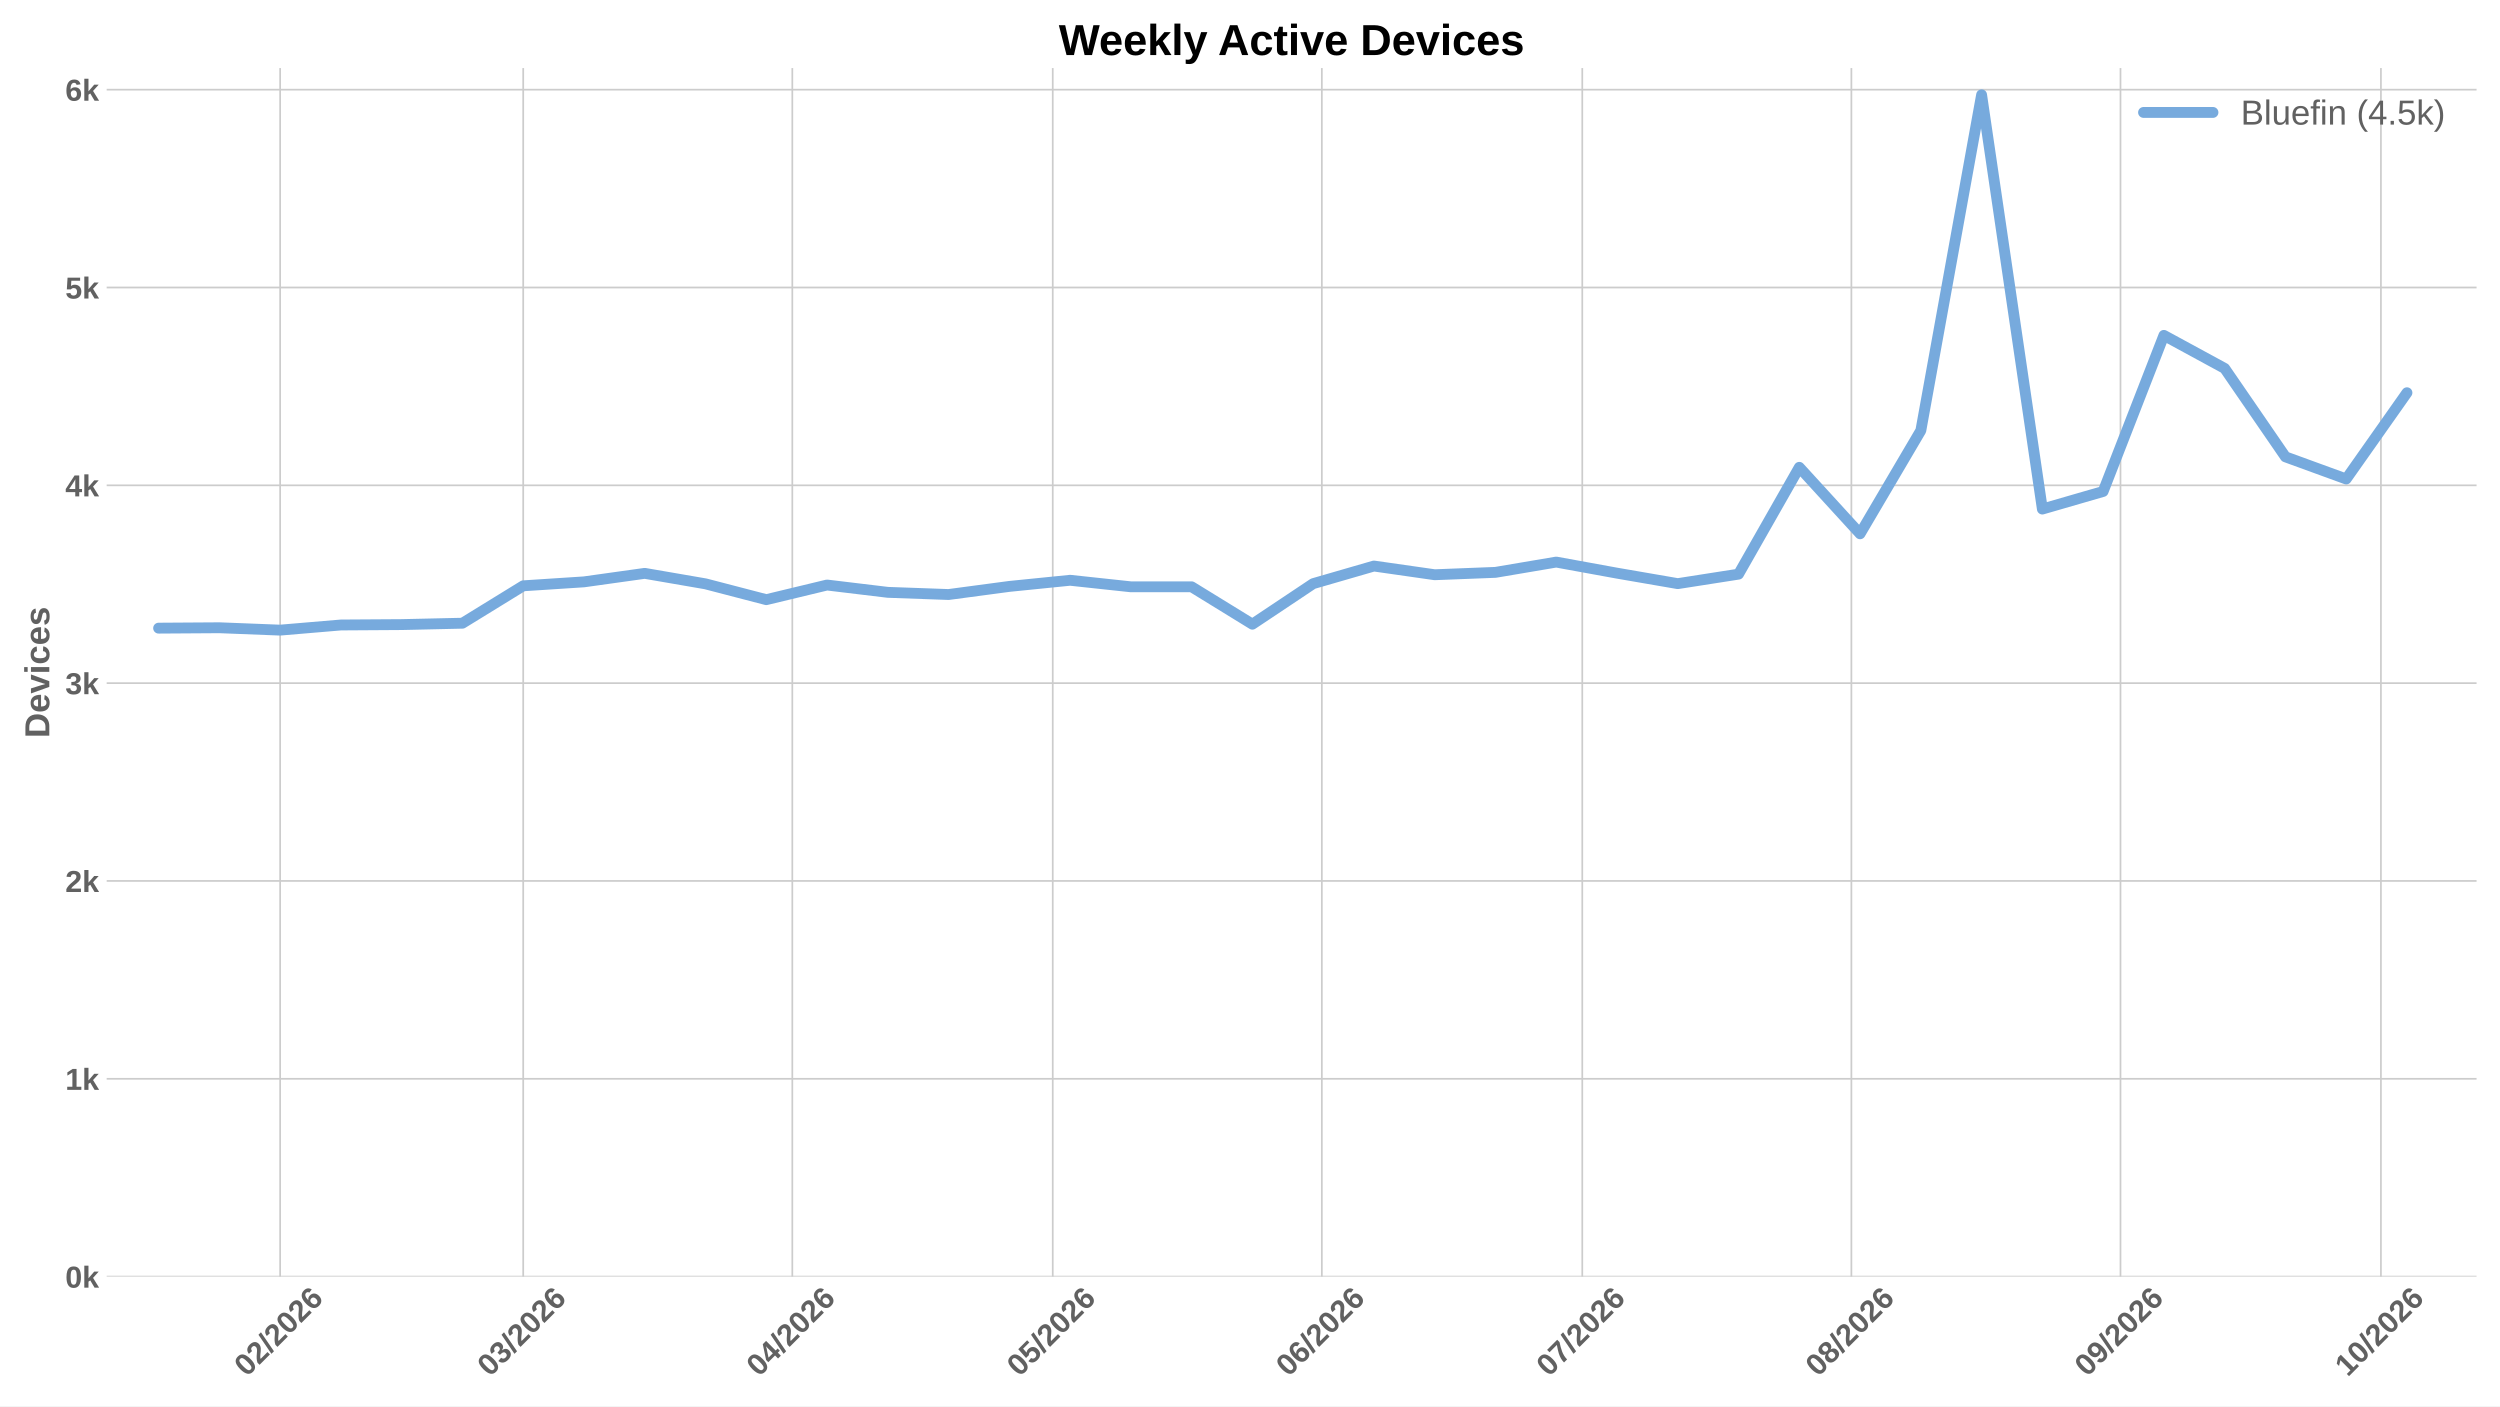
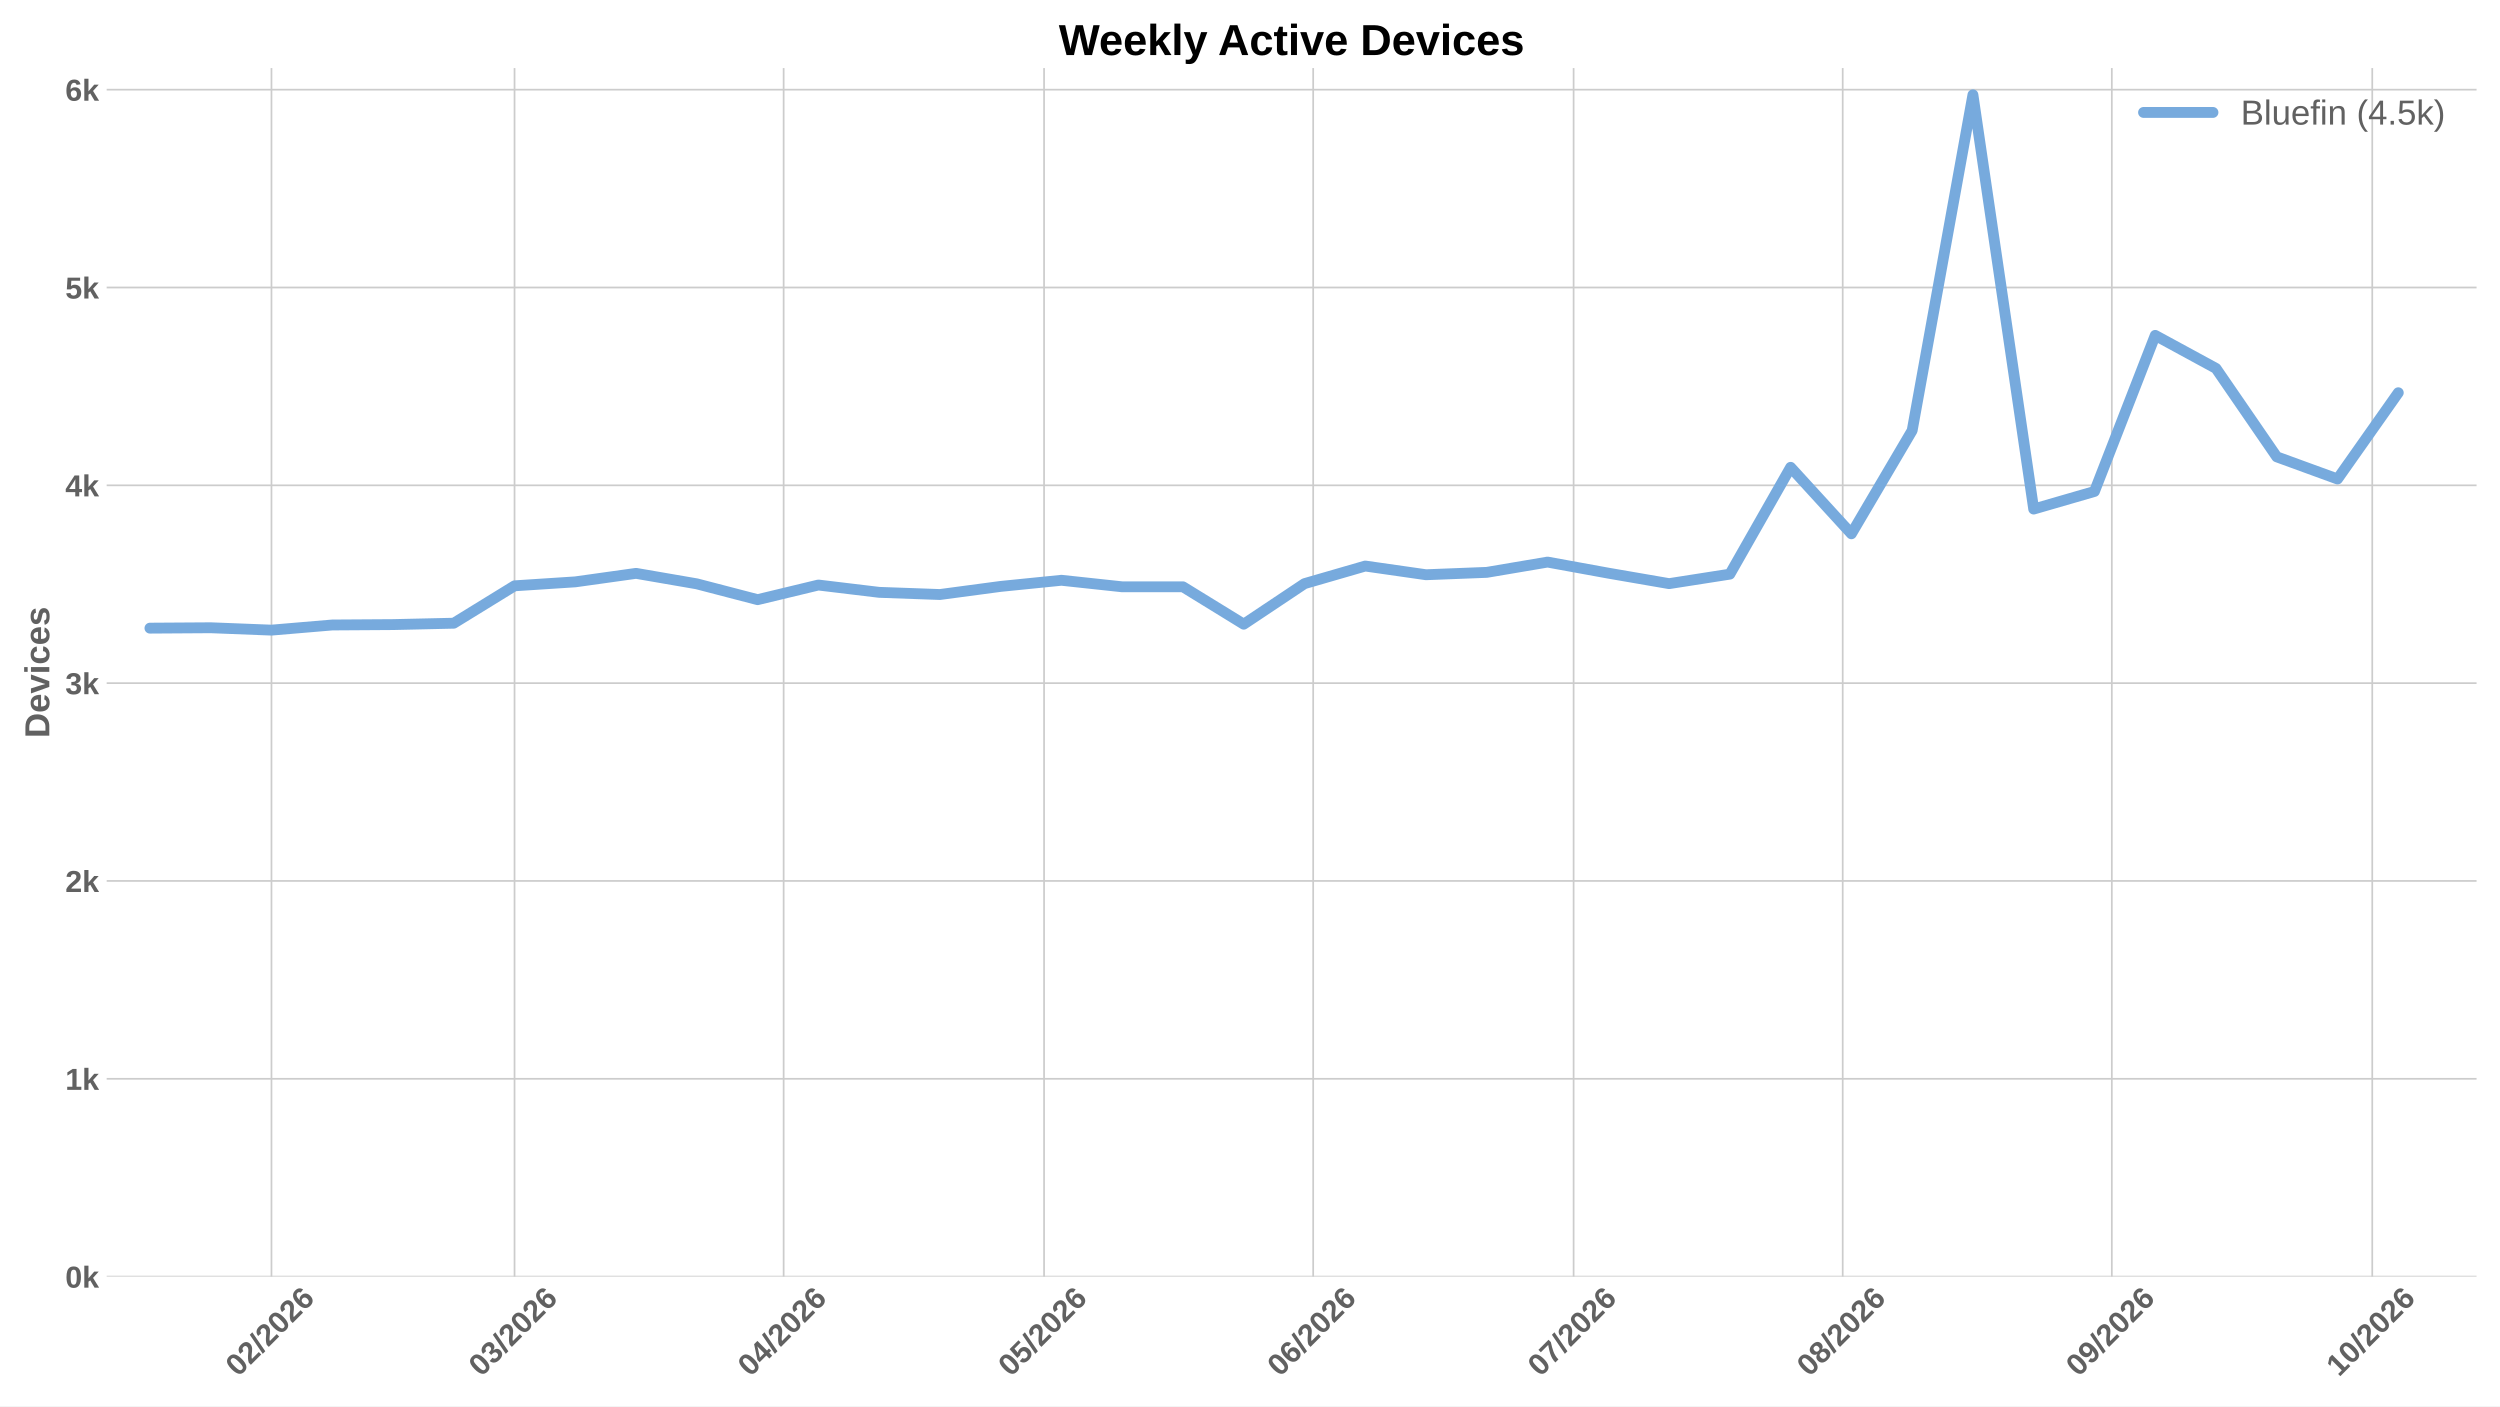
<svg xmlns="http://www.w3.org/2000/svg" xmlns:xlink="http://www.w3.org/1999/xlink" width="1152pt" height="648pt" viewBox="0 0 1152 648" version="1.1">
  <defs>
    <style type="text/css">*{stroke-linejoin: round; stroke-linecap: butt}</style>
  </defs>
  <g id="figure_1">
    <g id="patch_1">
      <path d="M 0 648  L 1152 648  L 1152 0  L 0 0  z " style="fill: #ffffff" />
    </g>
    <g id="axes_1">
      <g id="patch_2">
        <path d="M 49.156 588.262  L 1141.2 588.262  L 1141.2 31.361  L 49.156 31.361  z " style="fill: #ffffff" />
      </g>
      <g id="matplotlib.axis_1">
        <g id="xtick_1">
          <g id="line2d_1">
-             <path d="M 129.088 588.262  L 129.088 31.361  " clip-path="url(#p716e92318b)" style="fill: none; stroke: #cccccc; stroke-width: 0.8; stroke-linecap: round" />
+             <path d="M 125.092 588.262  L 125.092 31.361  " clip-path="url(#p08169ca4cb)" style="fill: none; stroke: #cccccc; stroke-width: 0.8; stroke-linecap: round" />
          </g>
          <g id="line2d_2" />
          <g id="text_1">
-             <g style="fill: #616161" transform="translate(113.7599 634.7498) rotate(-45) scale(0.14 -0.14)">
+             <g style="fill: #616161" transform="translate(109.764 634.7498) rotate(-45) scale(0.14 -0.14)">
              <defs>
                <path id="LiberationSans-Bold-13" d="M 3297 2203  Q 3297 1088 2914 512  Q 2531 -63 1766 -63  Q 253 -63 253 2203  Q 253 2994 418 3494  Q 584 3994 915 4231  Q 1247 4469 1791 4469  Q 2572 4469 2934 3903  Q 3297 3338 3297 2203  z M 2416 2203  Q 2416 2813 2356 3150  Q 2297 3488 2165 3634  Q 2034 3781 1784 3781  Q 1519 3781 1383 3632  Q 1247 3484 1189 3148  Q 1131 2813 1131 2203  Q 1131 1600 1192 1261  Q 1253 922 1386 775  Q 1519 628 1772 628  Q 2022 628 2158 783  Q 2294 938 2355 1278  Q 2416 1619 2416 2203  z " transform="scale(0.015625)" />
                <path id="LiberationSans-Bold-15" d="M 222 0  L 222 609  Q 394 988 711 1347  Q 1028 1706 1509 2097  Q 1972 2472 2158 2715  Q 2344 2959 2344 3194  Q 2344 3769 1766 3769  Q 1484 3769 1336 3617  Q 1188 3466 1144 3163  L 259 3213  Q 334 3825 717 4147  Q 1100 4469 1759 4469  Q 2472 4469 2853 4144  Q 3234 3819 3234 3231  Q 3234 2922 3112 2672  Q 2991 2422 2800 2211  Q 2609 2000 2376 1815  Q 2144 1631 1925 1456  Q 1706 1281 1526 1103  Q 1347 925 1259 722  L 3303 722  L 3303 0  L 222 0  z " transform="scale(0.015625)" />
                <path id="LiberationSans-Bold-12" d="M 63 -128  L 972 4638  L 1716 4638  L 822 -128  L 63 -128  z " transform="scale(0.015625)" />
                <path id="LiberationSans-Bold-19" d="M 3328 1441  Q 3328 738 2934 337  Q 2541 -63 1847 -63  Q 1069 -63 651 482  Q 234 1028 234 2100  Q 234 3278 657 3873  Q 1081 4469 1869 4469  Q 2428 4469 2751 4222  Q 3075 3975 3209 3456  L 2381 3341  Q 2263 3775 1850 3775  Q 1497 3775 1295 3422  Q 1094 3069 1094 2350  Q 1234 2584 1484 2709  Q 1734 2834 2050 2834  Q 2641 2834 2984 2459  Q 3328 2084 3328 1441  z M 2447 1416  Q 2447 1791 2273 1989  Q 2100 2188 1797 2188  Q 1506 2188 1331 2002  Q 1156 1816 1156 1509  Q 1156 1125 1339 873  Q 1522 622 1819 622  Q 2116 622 2281 833  Q 2447 1044 2447 1416  z " transform="scale(0.015625)" />
              </defs>
              <use xlink:href="#LiberationSans-Bold-13" />
              <use xlink:href="#LiberationSans-Bold-15" transform="translate(55.60938 0)" />
              <use xlink:href="#LiberationSans-Bold-12" transform="translate(111.2188 0)" />
              <use xlink:href="#LiberationSans-Bold-15" transform="translate(139 0)" />
              <use xlink:href="#LiberationSans-Bold-13" transform="translate(194.6094 0)" />
              <use xlink:href="#LiberationSans-Bold-15" transform="translate(250.2188 0)" />
              <use xlink:href="#LiberationSans-Bold-19" transform="translate(305.8281 0)" />
            </g>
          </g>
        </g>
        <g id="xtick_2">
          <g id="line2d_3">
-             <path d="M 241.093 588.262  L 241.093 31.361  " clip-path="url(#p716e92318b)" style="fill: none; stroke: #cccccc; stroke-width: 0.8; stroke-linecap: round" />
+             <path d="M 237.097 588.262  L 237.097 31.361  " clip-path="url(#p08169ca4cb)" style="fill: none; stroke: #cccccc; stroke-width: 0.8; stroke-linecap: round" />
          </g>
          <g id="line2d_4" />
          <g id="text_2">
-             <g style="fill: #616161" transform="translate(225.7645 634.7498) rotate(-45) scale(0.14 -0.14)">
+             <g style="fill: #616161" transform="translate(221.7685 634.7498) rotate(-45) scale(0.14 -0.14)">
              <defs>
                <path id="LiberationSans-Bold-16" d="M 3328 1222  Q 3328 603 2922 265  Q 2516 -72 1766 -72  Q 1056 -72 637 254  Q 219 581 147 1197  L 1041 1275  Q 1125 641 1763 641  Q 2078 641 2253 797  Q 2428 953 2428 1275  Q 2428 1569 2215 1725  Q 2003 1881 1584 1881  L 1278 1881  L 1278 2591  L 1566 2591  Q 1944 2591 2134 2745  Q 2325 2900 2325 3188  Q 2325 3459 2173 3614  Q 2022 3769 1731 3769  Q 1459 3769 1292 3619  Q 1125 3469 1100 3194  L 222 3256  Q 291 3825 694 4147  Q 1097 4469 1747 4469  Q 2438 4469 2827 4158  Q 3216 3847 3216 3297  Q 3216 2884 2973 2618  Q 2731 2353 2275 2266  L 2275 2253  Q 2781 2194 3054 1920  Q 3328 1647 3328 1222  z " transform="scale(0.015625)" />
              </defs>
              <use xlink:href="#LiberationSans-Bold-13" />
              <use xlink:href="#LiberationSans-Bold-16" transform="translate(55.60938 0)" />
              <use xlink:href="#LiberationSans-Bold-12" transform="translate(111.2188 0)" />
              <use xlink:href="#LiberationSans-Bold-15" transform="translate(139 0)" />
              <use xlink:href="#LiberationSans-Bold-13" transform="translate(194.6094 0)" />
              <use xlink:href="#LiberationSans-Bold-15" transform="translate(250.2188 0)" />
              <use xlink:href="#LiberationSans-Bold-19" transform="translate(305.8281 0)" />
            </g>
          </g>
        </g>
        <g id="xtick_3">
          <g id="line2d_5">
-             <path d="M 365.098 588.262  L 365.098 31.361  " clip-path="url(#p716e92318b)" style="fill: none; stroke: #cccccc; stroke-width: 0.8; stroke-linecap: round" />
+             <path d="M 361.102 588.262  L 361.102 31.361  " clip-path="url(#p08169ca4cb)" style="fill: none; stroke: #cccccc; stroke-width: 0.8; stroke-linecap: round" />
          </g>
          <g id="line2d_6" />
          <g id="text_3">
-             <g style="fill: #616161" transform="translate(349.7695 634.7498) rotate(-45) scale(0.14 -0.14)">
+             <g style="fill: #616161" transform="translate(345.7736 634.7498) rotate(-45) scale(0.14 -0.14)">
              <defs>
                <path id="LiberationSans-Bold-17" d="M 2938 897  L 2938 0  L 2100 0  L 2100 897  L 97 897  L 97 1556  L 1956 4403  L 2938 4403  L 2938 1550  L 3525 1550  L 3525 897  L 2938 897  z M 2100 2991  Q 2100 3159 2111 3356  Q 2122 3553 2128 3609  Q 2047 3434 1834 3103  L 813 1550  L 2100 1550  L 2100 2991  z " transform="scale(0.015625)" />
              </defs>
              <use xlink:href="#LiberationSans-Bold-13" />
              <use xlink:href="#LiberationSans-Bold-17" transform="translate(55.60938 0)" />
              <use xlink:href="#LiberationSans-Bold-12" transform="translate(111.2188 0)" />
              <use xlink:href="#LiberationSans-Bold-15" transform="translate(139 0)" />
              <use xlink:href="#LiberationSans-Bold-13" transform="translate(194.6094 0)" />
              <use xlink:href="#LiberationSans-Bold-15" transform="translate(250.2188 0)" />
              <use xlink:href="#LiberationSans-Bold-19" transform="translate(305.8281 0)" />
            </g>
          </g>
        </g>
        <g id="xtick_4">
          <g id="line2d_7">
-             <path d="M 485.103 588.262  L 485.103 31.361  " clip-path="url(#p716e92318b)" style="fill: none; stroke: #cccccc; stroke-width: 0.8; stroke-linecap: round" />
+             <path d="M 481.107 588.262  L 481.107 31.361  " clip-path="url(#p08169ca4cb)" style="fill: none; stroke: #cccccc; stroke-width: 0.8; stroke-linecap: round" />
          </g>
          <g id="line2d_8" />
          <g id="text_4">
-             <g style="fill: #616161" transform="translate(469.7744 634.7498) rotate(-45) scale(0.14 -0.14)">
+             <g style="fill: #616161" transform="translate(465.7784 634.7498) rotate(-45) scale(0.14 -0.14)">
              <defs>
                <path id="LiberationSans-Bold-18" d="M 3381 1466  Q 3381 766 2945 351  Q 2509 -63 1750 -63  Q 1088 -63 689 235  Q 291 534 197 1100  L 1075 1172  Q 1144 891 1319 762  Q 1494 634 1759 634  Q 2088 634 2283 843  Q 2478 1053 2478 1447  Q 2478 1794 2293 2001  Q 2109 2209 1778 2209  Q 1413 2209 1181 1925  L 325 1925  L 478 4403  L 3125 4403  L 3125 3750  L 1275 3750  L 1203 2638  Q 1522 2919 2000 2919  Q 2628 2919 3004 2528  Q 3381 2138 3381 1466  z " transform="scale(0.015625)" />
              </defs>
              <use xlink:href="#LiberationSans-Bold-13" />
              <use xlink:href="#LiberationSans-Bold-18" transform="translate(55.60938 0)" />
              <use xlink:href="#LiberationSans-Bold-12" transform="translate(111.2188 0)" />
              <use xlink:href="#LiberationSans-Bold-15" transform="translate(139 0)" />
              <use xlink:href="#LiberationSans-Bold-13" transform="translate(194.6094 0)" />
              <use xlink:href="#LiberationSans-Bold-15" transform="translate(250.2188 0)" />
              <use xlink:href="#LiberationSans-Bold-19" transform="translate(305.8281 0)" />
            </g>
          </g>
        </g>
        <g id="xtick_5">
          <g id="line2d_9">
-             <path d="M 609.108 588.262  L 609.108 31.361  " clip-path="url(#p716e92318b)" style="fill: none; stroke: #cccccc; stroke-width: 0.8; stroke-linecap: round" />
+             <path d="M 605.112 588.262  L 605.112 31.361  " clip-path="url(#p08169ca4cb)" style="fill: none; stroke: #cccccc; stroke-width: 0.8; stroke-linecap: round" />
          </g>
          <g id="line2d_10" />
          <g id="text_5">
-             <g style="fill: #616161" transform="translate(593.7794 634.7498) rotate(-45) scale(0.14 -0.14)">
+             <g style="fill: #616161" transform="translate(589.7835 634.7498) rotate(-45) scale(0.14 -0.14)">
              <use xlink:href="#LiberationSans-Bold-13" />
              <use xlink:href="#LiberationSans-Bold-19" transform="translate(55.60938 0)" />
              <use xlink:href="#LiberationSans-Bold-12" transform="translate(111.2188 0)" />
              <use xlink:href="#LiberationSans-Bold-15" transform="translate(139 0)" />
              <use xlink:href="#LiberationSans-Bold-13" transform="translate(194.6094 0)" />
              <use xlink:href="#LiberationSans-Bold-15" transform="translate(250.2188 0)" />
              <use xlink:href="#LiberationSans-Bold-19" transform="translate(305.8281 0)" />
            </g>
          </g>
        </g>
        <g id="xtick_6">
          <g id="line2d_11">
-             <path d="M 729.113 588.262  L 729.113 31.361  " clip-path="url(#p716e92318b)" style="fill: none; stroke: #cccccc; stroke-width: 0.8; stroke-linecap: round" />
+             <path d="M 725.117 588.262  L 725.117 31.361  " clip-path="url(#p08169ca4cb)" style="fill: none; stroke: #cccccc; stroke-width: 0.8; stroke-linecap: round" />
          </g>
          <g id="line2d_12" />
          <g id="text_6">
-             <g style="fill: #616161" transform="translate(713.7843 634.7498) rotate(-45) scale(0.14 -0.14)">
+             <g style="fill: #616161" transform="translate(709.7883 634.7498) rotate(-45) scale(0.14 -0.14)">
              <defs>
                <path id="LiberationSans-Bold-1a" d="M 3278 3706  Q 2981 3238 2717 2797  Q 2453 2356 2256 1911  Q 2059 1466 1945 995  Q 1831 525 1831 0  L 916 0  Q 916 550 1059 1064  Q 1203 1578 1475 2111  Q 1747 2644 2463 3681  L 275 3681  L 275 4403  L 3278 4403  L 3278 3706  z " transform="scale(0.015625)" />
              </defs>
              <use xlink:href="#LiberationSans-Bold-13" />
              <use xlink:href="#LiberationSans-Bold-1a" transform="translate(55.60938 0)" />
              <use xlink:href="#LiberationSans-Bold-12" transform="translate(111.2188 0)" />
              <use xlink:href="#LiberationSans-Bold-15" transform="translate(139 0)" />
              <use xlink:href="#LiberationSans-Bold-13" transform="translate(194.6094 0)" />
              <use xlink:href="#LiberationSans-Bold-15" transform="translate(250.2188 0)" />
              <use xlink:href="#LiberationSans-Bold-19" transform="translate(305.8281 0)" />
            </g>
          </g>
        </g>
        <g id="xtick_7">
          <g id="line2d_13">
-             <path d="M 853.118 588.262  L 853.118 31.361  " clip-path="url(#p716e92318b)" style="fill: none; stroke: #cccccc; stroke-width: 0.8; stroke-linecap: round" />
+             <path d="M 849.122 588.262  L 849.122 31.361  " clip-path="url(#p08169ca4cb)" style="fill: none; stroke: #cccccc; stroke-width: 0.8; stroke-linecap: round" />
          </g>
          <g id="line2d_14" />
          <g id="text_7">
-             <g style="fill: #616161" transform="translate(837.7894 634.7498) rotate(-45) scale(0.14 -0.14)">
+             <g style="fill: #616161" transform="translate(833.7934 634.7498) rotate(-45) scale(0.14 -0.14)">
              <defs>
                <path id="LiberationSans-Bold-1b" d="M 3363 1241  Q 3363 622 2953 279  Q 2544 -63 1784 -63  Q 1031 -63 617 278  Q 203 619 203 1234  Q 203 1656 447 1945  Q 691 2234 1100 2303  L 1100 2316  Q 744 2394 525 2669  Q 306 2944 306 3303  Q 306 3844 689 4156  Q 1072 4469 1772 4469  Q 2488 4469 2870 4164  Q 3253 3859 3253 3297  Q 3253 2938 3036 2666  Q 2819 2394 2453 2322  L 2453 2309  Q 2878 2241 3120 1961  Q 3363 1681 3363 1241  z M 2350 3250  Q 2350 3563 2206 3708  Q 2063 3853 1772 3853  Q 1203 3853 1203 3250  Q 1203 2619 1778 2619  Q 2066 2619 2208 2766  Q 2350 2913 2350 3250  z M 2453 1313  Q 2453 2003 1766 2003  Q 1447 2003 1276 1822  Q 1106 1641 1106 1300  Q 1106 913 1275 734  Q 1444 556 1791 556  Q 2131 556 2292 734  Q 2453 913 2453 1313  z " transform="scale(0.015625)" />
              </defs>
              <use xlink:href="#LiberationSans-Bold-13" />
              <use xlink:href="#LiberationSans-Bold-1b" transform="translate(55.60938 0)" />
              <use xlink:href="#LiberationSans-Bold-12" transform="translate(111.2188 0)" />
              <use xlink:href="#LiberationSans-Bold-15" transform="translate(139 0)" />
              <use xlink:href="#LiberationSans-Bold-13" transform="translate(194.6094 0)" />
              <use xlink:href="#LiberationSans-Bold-15" transform="translate(250.2188 0)" />
              <use xlink:href="#LiberationSans-Bold-19" transform="translate(305.8281 0)" />
            </g>
          </g>
        </g>
        <g id="xtick_8">
          <g id="line2d_15">
-             <path d="M 977.123 588.262  L 977.123 31.361  " clip-path="url(#p716e92318b)" style="fill: none; stroke: #cccccc; stroke-width: 0.8; stroke-linecap: round" />
+             <path d="M 973.127 588.262  L 973.127 31.361  " clip-path="url(#p08169ca4cb)" style="fill: none; stroke: #cccccc; stroke-width: 0.8; stroke-linecap: round" />
          </g>
          <g id="line2d_16" />
          <g id="text_8">
-             <g style="fill: #616161" transform="translate(961.7944 634.7498) rotate(-45) scale(0.14 -0.14)">
+             <g style="fill: #616161" transform="translate(957.7984 634.7498) rotate(-45) scale(0.14 -0.14)">
              <defs>
                <path id="LiberationSans-Bold-1c" d="M 3322 2272  Q 3322 1100 2894 518  Q 2466 -63 1678 -63  Q 1097 -63 767 185  Q 438 434 300 972  L 1125 1088  Q 1247 628 1688 628  Q 2056 628 2254 981  Q 2453 1334 2459 2028  Q 2341 1794 2070 1661  Q 1800 1528 1488 1528  Q 906 1528 564 1923  Q 222 2319 222 2994  Q 222 3688 623 4078  Q 1025 4469 1759 4469  Q 2550 4469 2936 3920  Q 3322 3372 3322 2272  z M 2394 2888  Q 2394 3297 2214 3539  Q 2034 3781 1738 3781  Q 1447 3781 1280 3570  Q 1113 3359 1113 2988  Q 1113 2622 1278 2401  Q 1444 2181 1741 2181  Q 2022 2181 2208 2373  Q 2394 2566 2394 2888  z " transform="scale(0.015625)" />
              </defs>
              <use xlink:href="#LiberationSans-Bold-13" />
              <use xlink:href="#LiberationSans-Bold-1c" transform="translate(55.60938 0)" />
              <use xlink:href="#LiberationSans-Bold-12" transform="translate(111.2188 0)" />
              <use xlink:href="#LiberationSans-Bold-15" transform="translate(139 0)" />
              <use xlink:href="#LiberationSans-Bold-13" transform="translate(194.6094 0)" />
              <use xlink:href="#LiberationSans-Bold-15" transform="translate(250.2188 0)" />
              <use xlink:href="#LiberationSans-Bold-19" transform="translate(305.8281 0)" />
            </g>
          </g>
        </g>
        <g id="xtick_9">
          <g id="line2d_17">
-             <path d="M 1097.128 588.262  L 1097.128 31.361  " clip-path="url(#p716e92318b)" style="fill: none; stroke: #cccccc; stroke-width: 0.8; stroke-linecap: round" />
+             <path d="M 1093.132 588.262  L 1093.132 31.361  " clip-path="url(#p08169ca4cb)" style="fill: none; stroke: #cccccc; stroke-width: 0.8; stroke-linecap: round" />
          </g>
          <g id="line2d_18" />
          <g id="text_9">
-             <g style="fill: #616161" transform="translate(1081.799 634.7498) rotate(-45) scale(0.14 -0.14)">
+             <g style="fill: #616161" transform="translate(1077.803 634.7498) rotate(-45) scale(0.14 -0.14)">
              <defs>
                <path id="LiberationSans-Bold-14" d="M 403 0  L 403 653  L 1494 653  L 1494 3656  L 438 2997  L 438 3688  L 1541 4403  L 2372 4403  L 2372 653  L 3381 653  L 3381 0  L 403 0  z " transform="scale(0.015625)" />
              </defs>
              <use xlink:href="#LiberationSans-Bold-14" />
              <use xlink:href="#LiberationSans-Bold-13" transform="translate(55.60938 0)" />
              <use xlink:href="#LiberationSans-Bold-12" transform="translate(111.2188 0)" />
              <use xlink:href="#LiberationSans-Bold-15" transform="translate(139 0)" />
              <use xlink:href="#LiberationSans-Bold-13" transform="translate(194.6094 0)" />
              <use xlink:href="#LiberationSans-Bold-15" transform="translate(250.2188 0)" />
              <use xlink:href="#LiberationSans-Bold-19" transform="translate(305.8281 0)" />
            </g>
          </g>
        </g>
      </g>
      <g id="matplotlib.axis_2">
        <g id="ytick_1">
          <g id="line2d_19">
-             <path d="M 49.156 588.262  L 1141.2 588.262  " clip-path="url(#p716e92318b)" style="fill: none; stroke: #cccccc; stroke-width: 0.8; stroke-linecap: round" />
+             <path d="M 49.156 588.262  L 1141.2 588.262  " clip-path="url(#p08169ca4cb)" style="fill: none; stroke: #cccccc; stroke-width: 0.8; stroke-linecap: round" />
          </g>
          <g id="line2d_20" />
          <g id="text_10">
            <g style="fill: #616161" transform="translate(30.085 593.3584) scale(0.14 -0.14)">
              <defs>
                <path id="LiberationSans-Bold-4e" d="M 2606 0  L 1703 1531  L 1325 1269  L 1325 0  L 447 0  L 447 4638  L 1325 4638  L 1325 1981  L 2531 3381  L 3475 3381  L 2288 2063  L 3566 0  L 2606 0  z " transform="scale(0.015625)" />
              </defs>
              <use xlink:href="#LiberationSans-Bold-13" />
              <use xlink:href="#LiberationSans-Bold-4e" transform="translate(55.60938 0)" />
            </g>
          </g>
        </g>
        <g id="ytick_2">
          <g id="line2d_21">
-             <path d="M 49.156 497.106  L 1141.2 497.106  " clip-path="url(#p716e92318b)" style="fill: none; stroke: #cccccc; stroke-width: 0.8; stroke-linecap: round" />
+             <path d="M 49.156 497.106  L 1141.2 497.106  " clip-path="url(#p08169ca4cb)" style="fill: none; stroke: #cccccc; stroke-width: 0.8; stroke-linecap: round" />
          </g>
          <g id="line2d_22" />
          <g id="text_11">
            <g style="fill: #616161" transform="translate(30.085 502.2021) scale(0.14 -0.14)">
              <use xlink:href="#LiberationSans-Bold-14" />
              <use xlink:href="#LiberationSans-Bold-4e" transform="translate(55.60938 0)" />
            </g>
          </g>
        </g>
        <g id="ytick_3">
          <g id="line2d_23">
-             <path d="M 49.156 405.949  L 1141.2 405.949  " clip-path="url(#p716e92318b)" style="fill: none; stroke: #cccccc; stroke-width: 0.8; stroke-linecap: round" />
+             <path d="M 49.156 405.949  L 1141.2 405.949  " clip-path="url(#p08169ca4cb)" style="fill: none; stroke: #cccccc; stroke-width: 0.8; stroke-linecap: round" />
          </g>
          <g id="line2d_24" />
          <g id="text_12">
            <g style="fill: #616161" transform="translate(30.085 411.0457) scale(0.14 -0.14)">
              <use xlink:href="#LiberationSans-Bold-15" />
              <use xlink:href="#LiberationSans-Bold-4e" transform="translate(55.60938 0)" />
            </g>
          </g>
        </g>
        <g id="ytick_4">
          <g id="line2d_25">
-             <path d="M 49.156 314.793  L 1141.2 314.793  " clip-path="url(#p716e92318b)" style="fill: none; stroke: #cccccc; stroke-width: 0.8; stroke-linecap: round" />
+             <path d="M 49.156 314.793  L 1141.2 314.793  " clip-path="url(#p08169ca4cb)" style="fill: none; stroke: #cccccc; stroke-width: 0.8; stroke-linecap: round" />
          </g>
          <g id="line2d_26" />
          <g id="text_13">
            <g style="fill: #616161" transform="translate(30.085 319.8893) scale(0.14 -0.14)">
              <use xlink:href="#LiberationSans-Bold-16" />
              <use xlink:href="#LiberationSans-Bold-4e" transform="translate(55.60938 0)" />
            </g>
          </g>
        </g>
        <g id="ytick_5">
          <g id="line2d_27">
-             <path d="M 49.156 223.637  L 1141.2 223.637  " clip-path="url(#p716e92318b)" style="fill: none; stroke: #cccccc; stroke-width: 0.8; stroke-linecap: round" />
+             <path d="M 49.156 223.637  L 1141.2 223.637  " clip-path="url(#p08169ca4cb)" style="fill: none; stroke: #cccccc; stroke-width: 0.8; stroke-linecap: round" />
          </g>
          <g id="line2d_28" />
          <g id="text_14">
            <g style="fill: #616161" transform="translate(30.085 228.7329) scale(0.14 -0.14)">
              <use xlink:href="#LiberationSans-Bold-17" />
              <use xlink:href="#LiberationSans-Bold-4e" transform="translate(55.60938 0)" />
            </g>
          </g>
        </g>
        <g id="ytick_6">
          <g id="line2d_29">
-             <path d="M 49.156 132.48  L 1141.2 132.48  " clip-path="url(#p716e92318b)" style="fill: none; stroke: #cccccc; stroke-width: 0.8; stroke-linecap: round" />
+             <path d="M 49.156 132.48  L 1141.2 132.48  " clip-path="url(#p08169ca4cb)" style="fill: none; stroke: #cccccc; stroke-width: 0.8; stroke-linecap: round" />
          </g>
          <g id="line2d_30" />
          <g id="text_15">
            <g style="fill: #616161" transform="translate(30.085 137.5765) scale(0.14 -0.14)">
              <use xlink:href="#LiberationSans-Bold-18" />
              <use xlink:href="#LiberationSans-Bold-4e" transform="translate(55.60938 0)" />
            </g>
          </g>
        </g>
        <g id="ytick_7">
          <g id="line2d_31">
-             <path d="M 49.156 41.324  L 1141.2 41.324  " clip-path="url(#p716e92318b)" style="fill: none; stroke: #cccccc; stroke-width: 0.8; stroke-linecap: round" />
+             <path d="M 49.156 41.324  L 1141.2 41.324  " clip-path="url(#p08169ca4cb)" style="fill: none; stroke: #cccccc; stroke-width: 0.8; stroke-linecap: round" />
          </g>
          <g id="line2d_32" />
          <g id="text_16">
            <g style="fill: #616161" transform="translate(30.085 46.42013) scale(0.14 -0.14)">
              <use xlink:href="#LiberationSans-Bold-19" />
              <use xlink:href="#LiberationSans-Bold-4e" transform="translate(55.60938 0)" />
            </g>
          </g>
        </g>
        <g id="text_17">
          <g style="fill: #616161" transform="translate(22.71781 340.0552) rotate(-90) scale(0.16 -0.16)">
            <defs>
              <path id="LiberationSans-Bold-27" d="M 4353 2234  Q 4353 1553 4086 1045  Q 3819 538 3330 269  Q 2841 0 2209 0  L 428 0  L 428 4403  L 2022 4403  Q 3134 4403 3743 3842  Q 4353 3281 4353 2234  z M 3425 2234  Q 3425 2944 3056 3317  Q 2688 3691 2003 3691  L 1350 3691  L 1350 713  L 2131 713  Q 2725 713 3075 1122  Q 3425 1531 3425 2234  z " transform="scale(0.015625)" />
              <path id="LiberationSans-Bold-48" d="M 1831 -63  Q 1069 -63 659 389  Q 250 841 250 1706  Q 250 2544 665 2994  Q 1081 3444 1844 3444  Q 2572 3444 2956 2961  Q 3341 2478 3341 1547  L 3341 1522  L 1172 1522  Q 1172 1028 1355 776  Q 1538 525 1875 525  Q 2341 525 2463 928  L 3291 856  Q 2931 -63 1831 -63  z M 1831 2891  Q 1522 2891 1355 2675  Q 1188 2459 1178 2072  L 2491 2072  Q 2466 2481 2294 2686  Q 2122 2891 1831 2891  z " transform="scale(0.015625)" />
              <path id="LiberationSans-Bold-59" d="M 2284 0  L 1234 0  L 25 3381  L 953 3381  L 1544 1491  Q 1591 1334 1766 709  Q 1797 838 1894 1159  Q 1991 1481 2613 3381  L 3531 3381  L 2284 0  z " transform="scale(0.015625)" />
              <path id="LiberationSans-Bold-4c" d="M 447 3991  L 447 4638  L 1325 4638  L 1325 3991  L 447 3991  z M 447 0  L 447 3381  L 1325 3381  L 1325 0  L 447 0  z " transform="scale(0.015625)" />
              <path id="LiberationSans-Bold-46" d="M 1856 -63  Q 1088 -63 669 395  Q 250 853 250 1672  Q 250 2509 672 2976  Q 1094 3444 1869 3444  Q 2466 3444 2856 3144  Q 3247 2844 3347 2316  L 2463 2272  Q 2425 2531 2275 2686  Q 2125 2841 1850 2841  Q 1172 2841 1172 1706  Q 1172 538 1863 538  Q 2113 538 2281 695  Q 2450 853 2491 1166  L 3372 1125  Q 3325 778 3123 506  Q 2922 234 2594 85  Q 2266 -63 1856 -63  z " transform="scale(0.015625)" />
              <path id="LiberationSans-Bold-56" d="M 3297 988  Q 3297 497 2895 217  Q 2494 -63 1784 -63  Q 1088 -63 717 157  Q 347 378 225 844  L 997 959  Q 1063 719 1223 619  Q 1384 519 1784 519  Q 2153 519 2322 612  Q 2491 706 2491 906  Q 2491 1069 2355 1164  Q 2219 1259 1894 1325  Q 1150 1472 890 1598  Q 631 1725 495 1926  Q 359 2128 359 2422  Q 359 2906 732 3176  Q 1106 3447 1791 3447  Q 2394 3447 2761 3212  Q 3128 2978 3219 2534  L 2441 2453  Q 2403 2659 2256 2761  Q 2109 2863 1791 2863  Q 1478 2863 1322 2783  Q 1166 2703 1166 2516  Q 1166 2369 1286 2283  Q 1406 2197 1691 2141  Q 2088 2059 2395 1973  Q 2703 1888 2889 1769  Q 3075 1650 3186 1464  Q 3297 1278 3297 988  z " transform="scale(0.015625)" />
            </defs>
            <use xlink:href="#LiberationSans-Bold-27" />
            <use xlink:href="#LiberationSans-Bold-48" transform="translate(72.21875 0)" />
            <use xlink:href="#LiberationSans-Bold-59" transform="translate(127.8281 0)" />
            <use xlink:href="#LiberationSans-Bold-4c" transform="translate(183.4375 0)" />
            <use xlink:href="#LiberationSans-Bold-46" transform="translate(211.2188 0)" />
            <use xlink:href="#LiberationSans-Bold-48" transform="translate(266.8281 0)" />
            <use xlink:href="#LiberationSans-Bold-56" transform="translate(322.4375 0)" />
          </g>
        </g>
      </g>
      <g id="line2d_33">
-         <path d="M 73.086 289.452  L 101.087 289.269  L 129.088 290.363  L 157.089 287.993  L 185.091 287.811  L 213.092 287.173  L 241.093 269.944  L 269.094 268.121  L 297.095 264.201  L 325.096 269.033  L 353.097 276.325  L 381.099 269.58  L 409.1 272.952  L 437.101 273.955  L 465.102 270.218  L 493.103 267.392  L 521.104 270.4  L 549.105 270.4  L 577.106 287.628  L 605.108 268.941  L 633.109 260.829  L 661.11 264.839  L 689.111 263.746  L 717.112 259.005  L 745.113 264.11  L 773.114 268.941  L 801.116 264.566  L 829.117 215.341  L 857.118 245.97  L 885.119 198.386  L 913.12 43.694  L 941.121 234.575  L 969.122 226.463  L 997.124 154.54  L 1025.125 169.763  L 1053.126 210.51  L 1081.127 220.72  L 1109.128 180.976  " clip-path="url(#p716e92318b)" style="fill: none; stroke: #77aadd; stroke-width: 5; stroke-linecap: round" />
+         <path d="M 69.09 289.452  L 97.091 289.269  L 125.092 290.363  L 153.093 287.993  L 181.095 287.811  L 209.096 287.173  L 237.097 269.944  L 265.098 268.121  L 293.099 264.201  L 321.1 269.033  L 349.101 276.325  L 377.103 269.58  L 405.104 272.952  L 433.105 273.955  L 461.106 270.218  L 489.107 267.392  L 517.108 270.4  L 545.109 270.4  L 573.111 287.628  L 601.112 268.941  L 629.113 260.829  L 657.114 264.839  L 685.115 263.746  L 713.116 259.005  L 741.117 264.11  L 769.118 268.941  L 797.12 264.566  L 825.121 215.341  L 853.122 245.97  L 881.123 198.386  L 909.124 43.694  L 937.125 234.575  L 965.126 226.463  L 993.128 154.54  L 1021.129 169.763  L 1049.13 210.51  L 1077.131 220.72  L 1105.132 180.976  " clip-path="url(#p08169ca4cb)" style="fill: none; stroke: #77aadd; stroke-width: 5; stroke-linecap: round" />
      </g>
      <g id="patch_3">
        <path d="M 49.156 588.262  L 49.156 31.361  " style="fill: none" />
      </g>
      <g id="patch_4">
        <path d="M 1141.2 588.262  L 1141.2 31.361  " style="fill: none" />
      </g>
      <g id="patch_5">
        <path d="M 49.156 588.262  L 1141.2 588.262  " style="fill: none" />
      </g>
      <g id="patch_6">
        <path d="M 49.156 31.361  L 1141.2 31.361  " style="fill: none" />
      </g>
      <g id="text_18">
        <g transform="translate(487.895 25.36055) scale(0.2 -0.2)">
          <defs>
            <path id="LiberationSans-Bold-3a" d="M 4897 0  L 3803 0  L 3206 2547  Q 3097 2997 3022 3488  Q 2947 3078 2900 2864  Q 2853 2650 2234 0  L 1141 0  L 6 4403  L 941 4403  L 1578 1559  L 1722 872  Q 1809 1306 1892 1701  Q 1975 2097 2516 4403  L 3547 4403  L 4103 2059  Q 4169 1797 4325 872  L 4403 1234  L 4569 1953  L 5100 4403  L 6034 4403  L 4897 0  z " transform="scale(0.015625)" />
            <path id="LiberationSans-Bold-4f" d="M 447 0  L 447 4638  L 1325 4638  L 1325 0  L 447 0  z " transform="scale(0.015625)" />
            <path id="LiberationSans-Bold-5c" d="M 884 -1328  Q 569 -1328 331 -1288  L 331 -663  Q 497 -688 634 -688  Q 822 -688 945 -628  Q 1069 -569 1167 -431  Q 1266 -294 1388 34  L 50 3381  L 978 3381  L 1509 1797  Q 1634 1456 1825 753  L 1903 1050  L 2106 1784  L 2606 3381  L 3525 3381  L 2188 -178  Q 1919 -828 1630 -1078  Q 1341 -1328 884 -1328  z " transform="scale(0.015625)" />
            <path id="LiberationSans-Bold-3" transform="scale(0.015625)" />
            <path id="LiberationSans-Bold-24" d="M 3541 0  L 3150 1125  L 1472 1125  L 1081 0  L 159 0  L 1766 4403  L 2853 4403  L 4453 0  L 3541 0  z M 2309 3725  L 2291 3656  Q 2259 3544 2215 3400  Q 2172 3256 1678 1819  L 2944 1819  L 2509 3084  L 2375 3509  L 2309 3725  z " transform="scale(0.015625)" />
            <path id="LiberationSans-Bold-57" d="M 1313 -56  Q 925 -56 715 155  Q 506 366 506 794  L 506 2788  L 78 2788  L 78 3381  L 550 3381  L 825 4175  L 1375 4175  L 1375 3381  L 2016 3381  L 2016 2788  L 1375 2788  L 1375 1031  Q 1375 784 1469 667  Q 1563 550 1759 550  Q 1863 550 2053 594  L 2053 50  Q 1728 -56 1313 -56  z " transform="scale(0.015625)" />
          </defs>
          <use xlink:href="#LiberationSans-Bold-3a" />
          <use xlink:href="#LiberationSans-Bold-48" transform="translate(92.57812 0)" />
          <use xlink:href="#LiberationSans-Bold-48" transform="translate(148.1875 0)" />
          <use xlink:href="#LiberationSans-Bold-4e" transform="translate(203.7969 0)" />
          <use xlink:href="#LiberationSans-Bold-4f" transform="translate(259.4062 0)" />
          <use xlink:href="#LiberationSans-Bold-5c" transform="translate(287.1875 0)" />
          <use xlink:href="#LiberationSans-Bold-3" transform="translate(342.7969 0)" />
          <use xlink:href="#LiberationSans-Bold-24" transform="translate(366.875 0)" />
          <use xlink:href="#LiberationSans-Bold-46" transform="translate(439.0938 0)" />
          <use xlink:href="#LiberationSans-Bold-57" transform="translate(494.7031 0)" />
          <use xlink:href="#LiberationSans-Bold-4c" transform="translate(528 0)" />
          <use xlink:href="#LiberationSans-Bold-59" transform="translate(555.7812 0)" />
          <use xlink:href="#LiberationSans-Bold-48" transform="translate(611.3906 0)" />
          <use xlink:href="#LiberationSans-Bold-3" transform="translate(667 0)" />
          <use xlink:href="#LiberationSans-Bold-27" transform="translate(694.7812 0)" />
          <use xlink:href="#LiberationSans-Bold-48" transform="translate(767 0)" />
          <use xlink:href="#LiberationSans-Bold-59" transform="translate(822.6094 0)" />
          <use xlink:href="#LiberationSans-Bold-4c" transform="translate(878.2188 0)" />
          <use xlink:href="#LiberationSans-Bold-46" transform="translate(906 0)" />
          <use xlink:href="#LiberationSans-Bold-48" transform="translate(961.6094 0)" />
          <use xlink:href="#LiberationSans-Bold-56" transform="translate(1017.219 0)" />
        </g>
      </g>
      <g id="legend_1">
        <g id="line2d_34">
          <path d="M 987.74 51.809  L 1003.74 51.809  L 1019.74 51.809  " style="fill: none; stroke: #77aadd; stroke-width: 5; stroke-linecap: round" />
        </g>
        <g id="text_19">
          <g style="fill: #616161" transform="translate(1032.54 57.40898) scale(0.16 -0.16)">
            <defs>
              <path id="LiberationSans-25" d="M 3931 1241  Q 3931 653 3503 326  Q 3075 0 2313 0  L 525 0  L 525 4403  L 2125 4403  Q 3675 4403 3675 3334  Q 3675 2944 3456 2678  Q 3238 2413 2838 2322  Q 3363 2259 3647 1970  Q 3931 1681 3931 1241  z M 3075 3263  Q 3075 3619 2831 3772  Q 2588 3925 2125 3925  L 1122 3925  L 1122 2531  L 2125 2531  Q 2603 2531 2839 2711  Q 3075 2891 3075 3263  z M 3328 1288  Q 3328 2066 2234 2066  L 1122 2066  L 1122 478  L 2281 478  Q 2828 478 3078 681  Q 3328 884 3328 1288  z " transform="scale(0.015625)" />
              <path id="LiberationSans-4f" d="M 431 0  L 431 4638  L 994 4638  L 994 0  L 431 0  z " transform="scale(0.015625)" />
              <path id="LiberationSans-58" d="M 981 3381  L 981 1238  Q 981 903 1047 718  Q 1113 534 1256 453  Q 1400 372 1678 372  Q 2084 372 2318 650  Q 2553 928 2553 1422  L 2553 3381  L 3116 3381  L 3116 722  Q 3116 131 3134 0  L 2603 0  Q 2600 16 2597 84  Q 2594 153 2589 242  Q 2584 331 2578 578  L 2569 578  Q 2375 228 2120 82  Q 1866 -63 1488 -63  Q 931 -63 673 214  Q 416 491 416 1128  L 416 3381  L 981 3381  z " transform="scale(0.015625)" />
              <path id="LiberationSans-48" d="M 863 1572  Q 863 991 1103 675  Q 1344 359 1806 359  Q 2172 359 2392 506  Q 2613 653 2691 878  L 3184 738  Q 2881 -63 1806 -63  Q 1056 -63 664 384  Q 272 831 272 1713  Q 272 2550 664 2997  Q 1056 3444 1784 3444  Q 3275 3444 3275 1647  L 3275 1572  L 863 1572  z M 2694 2003  Q 2647 2538 2422 2783  Q 2197 3028 1775 3028  Q 1366 3028 1127 2754  Q 888 2481 869 2003  L 2694 2003  z " transform="scale(0.015625)" />
              <path id="LiberationSans-49" d="M 1128 2972  L 1128 0  L 566 0  L 566 2972  L 91 2972  L 91 3381  L 566 3381  L 566 3763  Q 566 4225 769 4428  Q 972 4631 1391 4631  Q 1625 4631 1788 4594  L 1788 4166  Q 1647 4191 1538 4191  Q 1322 4191 1225 4081  Q 1128 3972 1128 3684  L 1128 3381  L 1788 3381  L 1788 2972  L 1128 2972  z " transform="scale(0.015625)" />
              <path id="LiberationSans-4c" d="M 428 4100  L 428 4638  L 991 4638  L 991 4100  L 428 4100  z M 428 0  L 428 3381  L 991 3381  L 991 0  L 428 0  z " transform="scale(0.015625)" />
              <path id="LiberationSans-51" d="M 2578 0  L 2578 2144  Q 2578 2478 2512 2662  Q 2447 2847 2303 2928  Q 2159 3009 1881 3009  Q 1475 3009 1240 2731  Q 1006 2453 1006 1959  L 1006 0  L 444 0  L 444 2659  Q 444 3250 425 3381  L 956 3381  Q 959 3366 962 3297  Q 966 3228 970 3139  Q 975 3050 981 2803  L 991 2803  Q 1184 3153 1439 3298  Q 1694 3444 2072 3444  Q 2628 3444 2886 3167  Q 3144 2891 3144 2253  L 3144 0  L 2578 0  z " transform="scale(0.015625)" />
              <path id="LiberationSans-3" transform="scale(0.015625)" />
              <path id="LiberationSans-b" d="M 397 1663  Q 397 2566 680 3284  Q 963 4003 1550 4638  L 2094 4638  Q 1509 3988 1236 3256  Q 963 2525 963 1656  Q 963 791 1233 62  Q 1503 -666 2094 -1325  L 1550 -1325  Q 959 -688 678 32  Q 397 753 397 1650  L 397 1663  z " transform="scale(0.015625)" />
              <path id="LiberationSans-17" d="M 2753 997  L 2753 0  L 2222 0  L 2222 997  L 147 997  L 147 1434  L 2163 4403  L 2753 4403  L 2753 1441  L 3372 1441  L 3372 997  L 2753 997  z M 2222 3769  Q 2216 3750 2134 3603  Q 2053 3456 2013 3397  L 884 1734  L 716 1503  L 666 1441  L 2222 1441  L 2222 3769  z " transform="scale(0.015625)" />
              <path id="LiberationSans-11" d="M 584 0  L 584 684  L 1194 684  L 1194 0  L 584 0  z " transform="scale(0.015625)" />
              <path id="LiberationSans-18" d="M 3291 1434  Q 3291 738 2877 337  Q 2463 -63 1728 -63  Q 1113 -63 734 206  Q 356 475 256 984  L 825 1050  Q 1003 397 1741 397  Q 2194 397 2450 670  Q 2706 944 2706 1422  Q 2706 1838 2448 2094  Q 2191 2350 1753 2350  Q 1525 2350 1328 2278  Q 1131 2206 934 2034  L 384 2034  L 531 4403  L 3034 4403  L 3034 3925  L 1044 3925  L 959 2528  Q 1325 2809 1869 2809  Q 2519 2809 2905 2428  Q 3291 2047 3291 1434  z " transform="scale(0.015625)" />
              <path id="LiberationSans-4e" d="M 2550 0  L 1406 1544  L 994 1203  L 994 0  L 431 0  L 431 4638  L 994 4638  L 994 1741  L 2478 3381  L 3138 3381  L 1766 1928  L 3209 0  L 2550 0  z " transform="scale(0.015625)" />
              <path id="LiberationSans-c" d="M 1734 1650  Q 1734 747 1451 28  Q 1169 -691 581 -1325  L 38 -1325  Q 625 -669 897 57  Q 1169 784 1169 1656  Q 1169 2528 895 3256  Q 622 3984 38 4638  L 581 4638  Q 1172 4000 1453 3279  Q 1734 2559 1734 1663  L 1734 1650  z " transform="scale(0.015625)" />
            </defs>
            <use xlink:href="#LiberationSans-25" />
            <use xlink:href="#LiberationSans-4f" transform="translate(66.70312 0)" />
            <use xlink:href="#LiberationSans-58" transform="translate(88.92188 0)" />
            <use xlink:href="#LiberationSans-48" transform="translate(144.5312 0)" />
            <use xlink:href="#LiberationSans-49" transform="translate(200.1406 0)" />
            <use xlink:href="#LiberationSans-4c" transform="translate(227.9219 0)" />
            <use xlink:href="#LiberationSans-51" transform="translate(250.1406 0)" />
            <use xlink:href="#LiberationSans-3" transform="translate(305.75 0)" />
            <use xlink:href="#LiberationSans-b" transform="translate(333.5312 0)" />
            <use xlink:href="#LiberationSans-17" transform="translate(366.8281 0)" />
            <use xlink:href="#LiberationSans-11" transform="translate(422.4375 0)" />
            <use xlink:href="#LiberationSans-18" transform="translate(450.2188 0)" />
            <use xlink:href="#LiberationSans-4e" transform="translate(505.8281 0)" />
            <use xlink:href="#LiberationSans-c" transform="translate(555.8281 0)" />
          </g>
        </g>
      </g>
    </g>
  </g>
  <defs>
-     <clipPath id="p716e92318b">
+     <clipPath id="p08169ca4cb">
      <rect x="49.156" y="31.361" width="1092.044" height="556.902" />
    </clipPath>
  </defs>
</svg>
